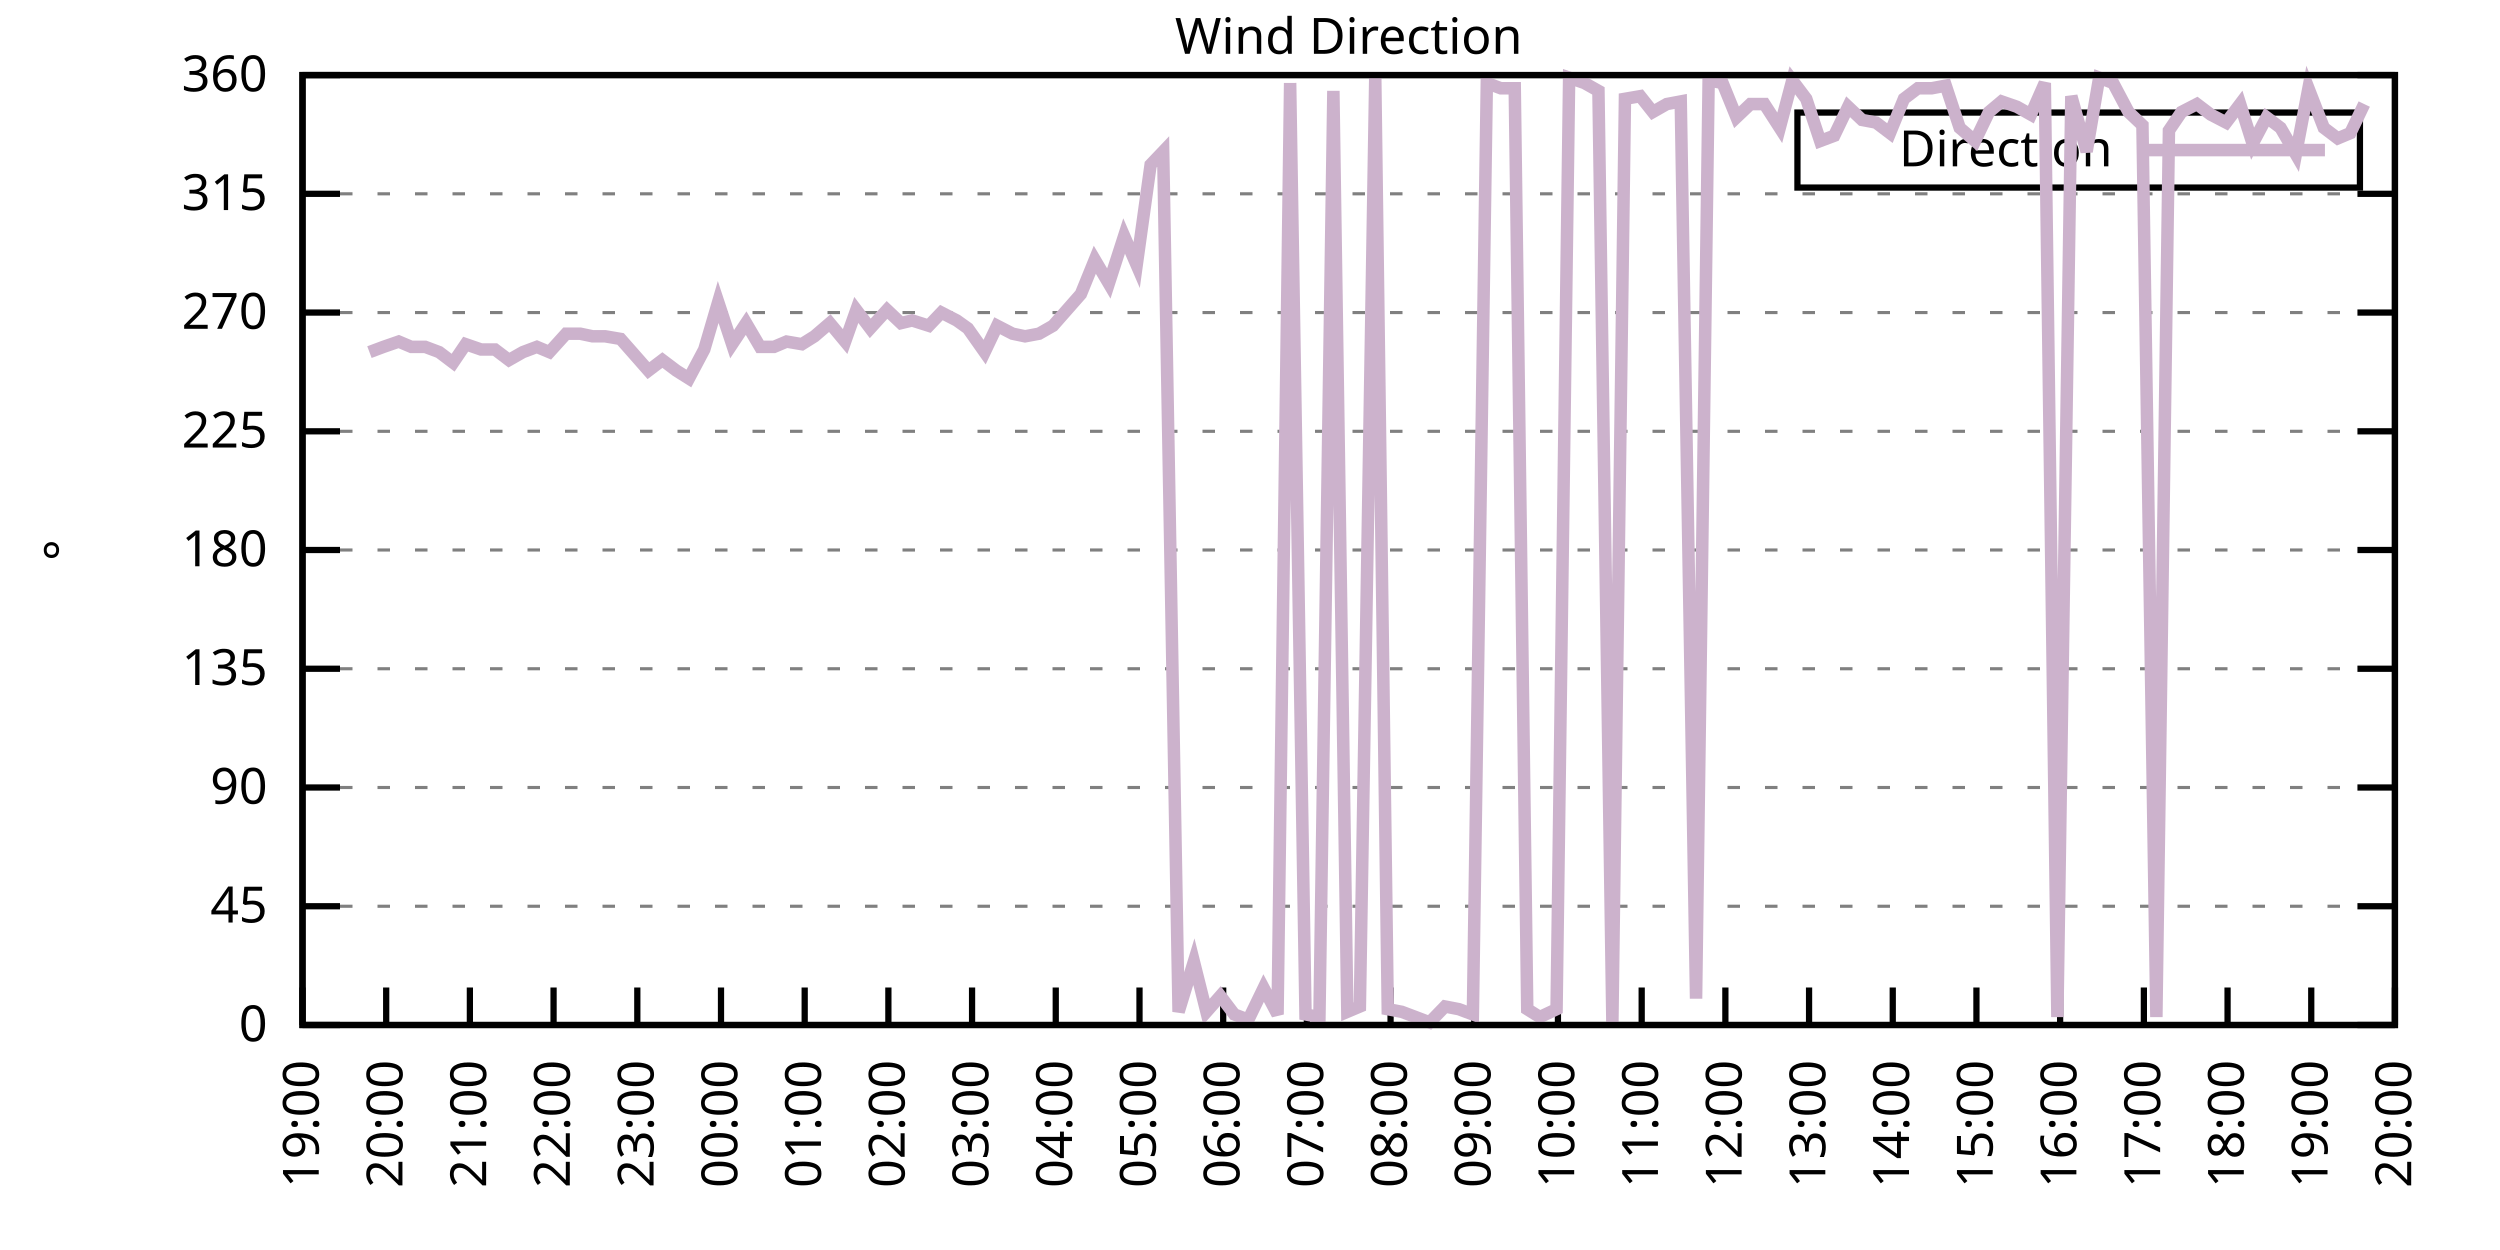
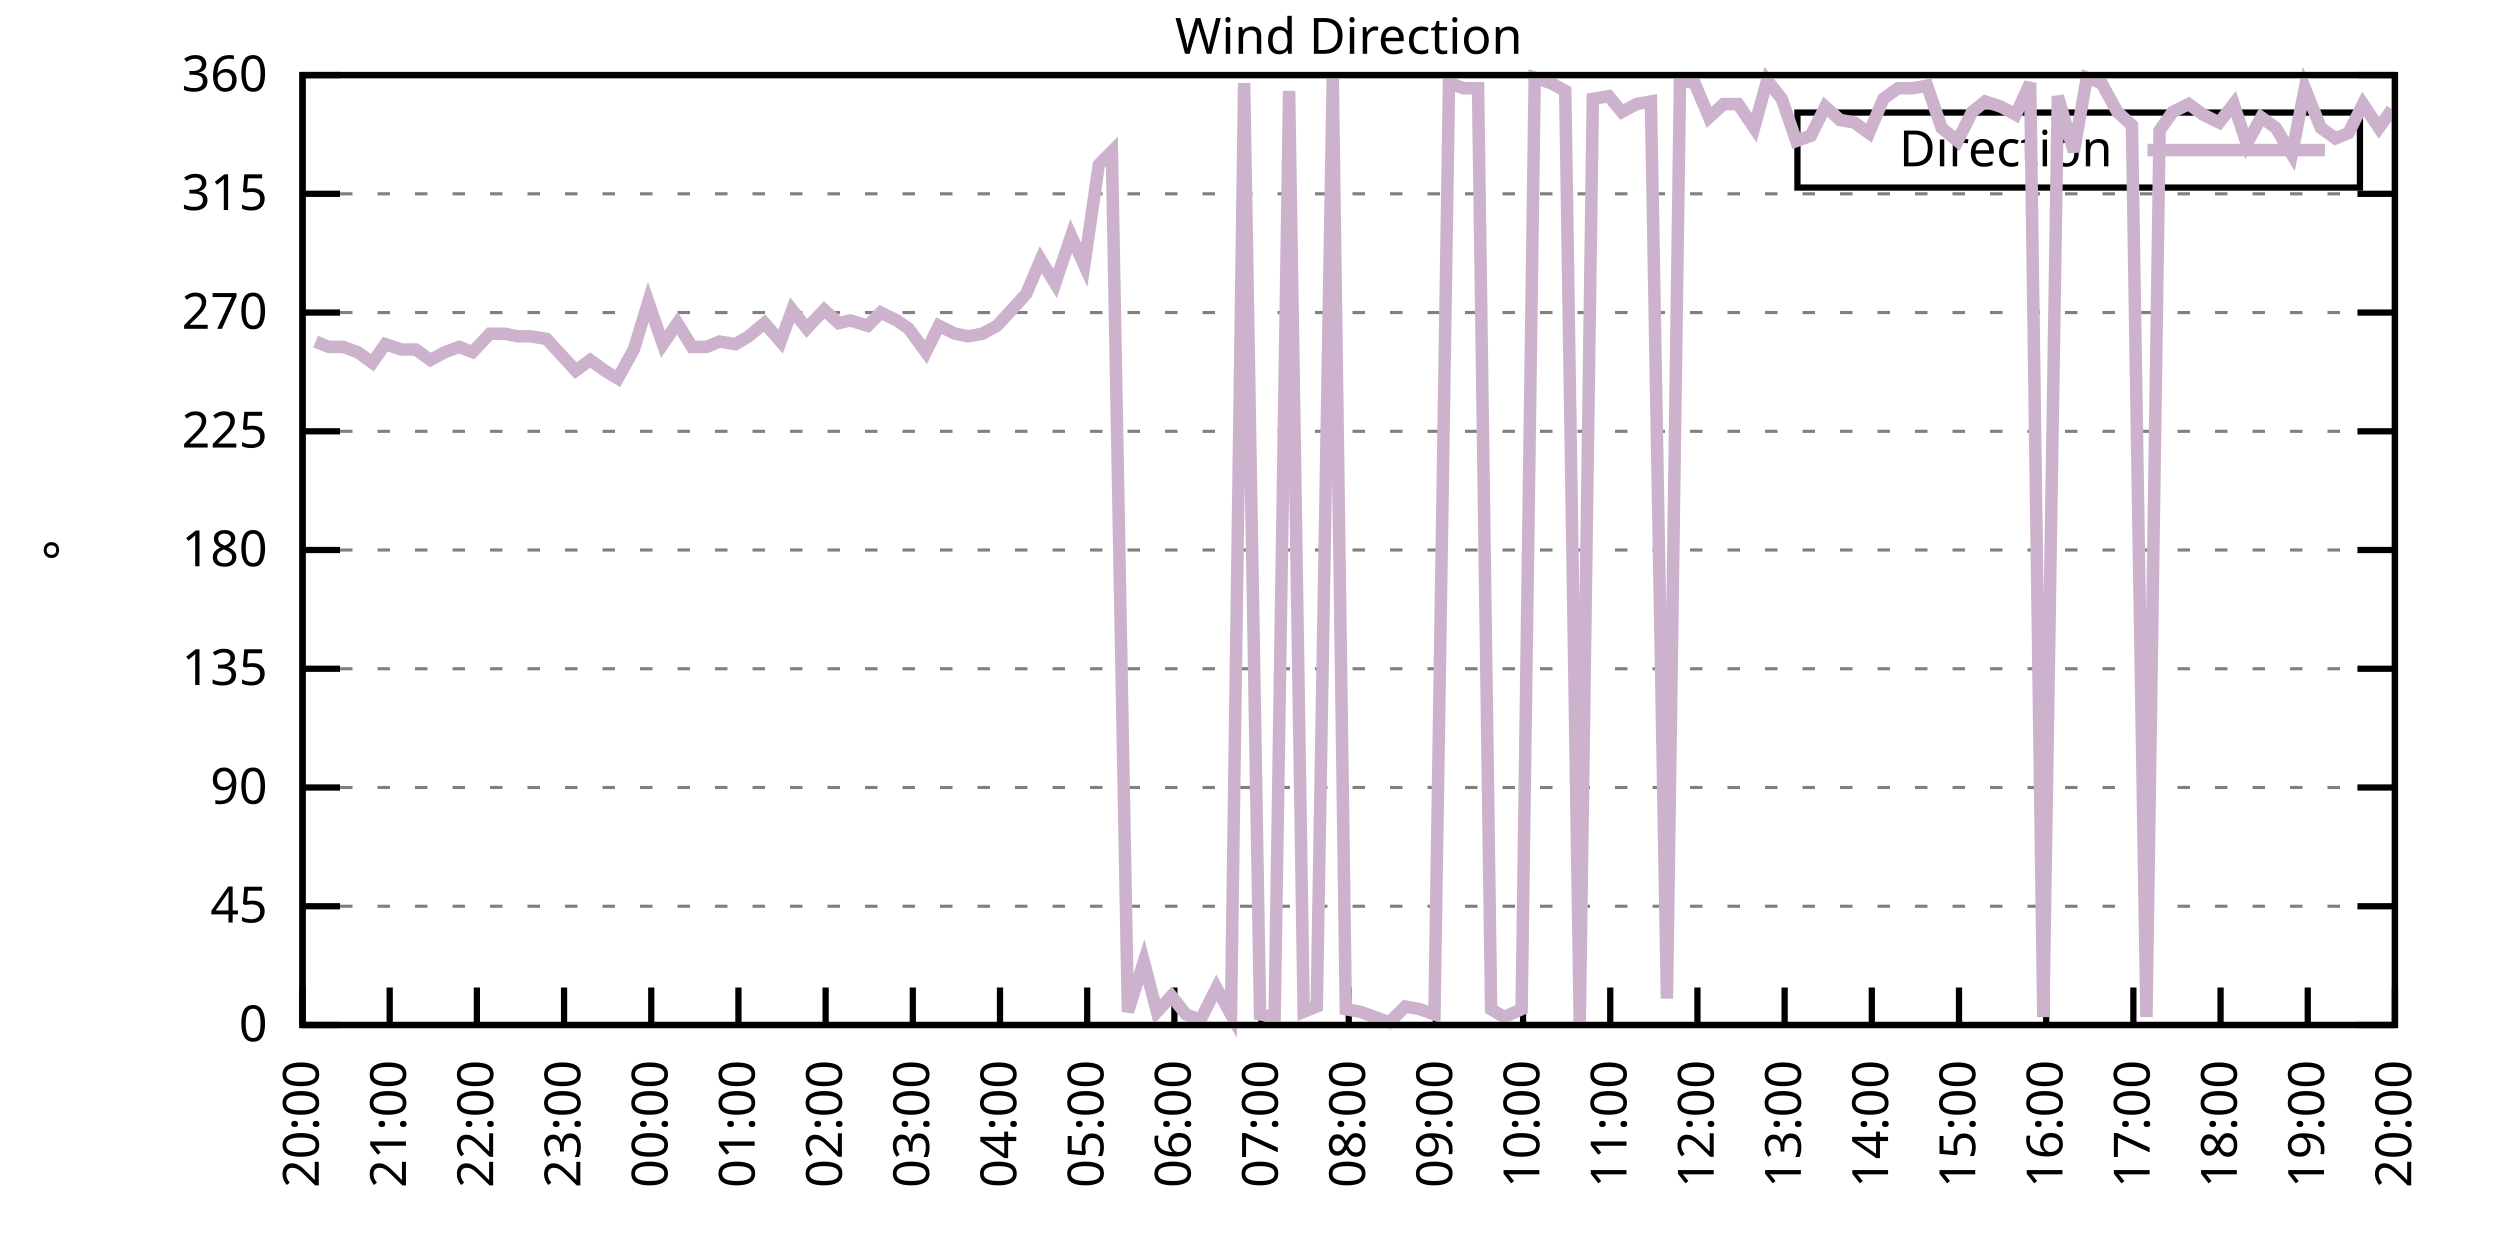
<svg xmlns="http://www.w3.org/2000/svg" xmlns:xlink="http://www.w3.org/1999/xlink" width="400" height="200" viewBox="0 0 400 200">
  <g id="gnuplot_canvas">
    <rect x="0" y="0" width="400" height="200" fill="none" />
    <defs>
      <circle id="gpDot" r="0.5" stroke-width="0.5" stroke="currentColor" />
      <path id="gpPt0" stroke-width="0.333" stroke="currentColor" d="M-1,0 h2 M0,-1 v2" />
      <path id="gpPt1" stroke-width="0.333" stroke="currentColor" d="M-1,-1 L1,1 M1,-1 L-1,1" />
      <path id="gpPt2" stroke-width="0.333" stroke="currentColor" d="M-1,0 L1,0 M0,-1 L0,1 M-1,-1 L1,1 M-1,1 L1,-1" />
      <rect id="gpPt3" stroke-width="0.333" stroke="currentColor" x="-1" y="-1" width="2" height="2" />
      <rect id="gpPt4" stroke-width="0.333" stroke="currentColor" fill="currentColor" x="-1" y="-1" width="2" height="2" />
      <circle id="gpPt5" stroke-width="0.333" stroke="currentColor" cx="0" cy="0" r="1" />
      <use xlink:href="#gpPt5" id="gpPt6" fill="currentColor" stroke="none" />
      <path id="gpPt7" stroke-width="0.333" stroke="currentColor" d="M0,-1.33 L-1.33,0.67 L1.33,0.67 z" />
      <use xlink:href="#gpPt7" id="gpPt8" fill="currentColor" stroke="none" />
      <use xlink:href="#gpPt7" id="gpPt9" stroke="currentColor" transform="rotate(180)" />
      <use xlink:href="#gpPt9" id="gpPt10" fill="currentColor" stroke="none" />
      <use xlink:href="#gpPt3" id="gpPt11" stroke="currentColor" transform="rotate(45)" />
      <use xlink:href="#gpPt11" id="gpPt12" fill="currentColor" stroke="none" />
      <path id="gpPt13" stroke-width="0.333" stroke="currentColor" d="M0,1.330 L1.265,0.411 L0.782,-1.067 L-0.782,-1.076 L-1.265,0.411 z" />
      <use xlink:href="#gpPt13" id="gpPt14" fill="currentColor" stroke="none" />
      <filter id="textbox" filterUnits="objectBoundingBox" x="0" y="0" height="1" width="1">
        <feFlood flood-color="white" flood-opacity="1" result="bgnd" />
        <feComposite in="SourceGraphic" in2="bgnd" operator="atop" />
      </filter>
      <filter id="greybox" filterUnits="objectBoundingBox" x="0" y="0" height="1" width="1">
        <feFlood flood-color="lightgrey" flood-opacity="1" result="grey" />
        <feComposite in="SourceGraphic" in2="grey" operator="atop" />
      </filter>
    </defs>
    <g fill="none" color="white" stroke="currentColor" stroke-width="1.00" stroke-linecap="butt" stroke-linejoin="miter">
</g>
    <g fill="none" color="black" stroke="currentColor" stroke-width="1.00" stroke-linecap="butt" stroke-linejoin="miter">
      <g stroke="none" shape-rendering="crispEdges">
        <polygon fill="rgb(255, 255, 255)" points="48.40,164.00 383.18,164.00 383.18,12.02 48.40,12.02 " />
      </g>
    </g>
    <g fill="none" color="black" stroke="currentColor" stroke-width="1.00" stroke-linecap="butt" stroke-linejoin="miter">
</g>
    <g fill="none" color="black" stroke="black" stroke-width="0.50" stroke-linecap="butt" stroke-linejoin="miter">
</g>
    <g fill="none" color="gray" stroke="currentColor" stroke-width="0.50" stroke-linecap="butt" stroke-linejoin="miter">
      <path stroke="gray" stroke-dasharray="2,4" class="gridline" d="M48.40,164.00 L383.19,164.00  " />
    </g>
    <g fill="none" color="gray" stroke="gray" stroke-width="1.00" stroke-linecap="butt" stroke-linejoin="miter">
</g>
    <g fill="none" color="black" stroke="currentColor" stroke-width="1.00" stroke-linecap="butt" stroke-linejoin="miter">
      <path stroke="black" d="M48.40,164.00 L54.40,164.00 M383.19,164.00 L377.19,164.00  " />
      <g transform="translate(42.80,166.60)" stroke="none" fill="black" font-family="Sans" font-size="8.00" text-anchor="end">
        <text>
          <tspan font-family="Sans"> 0</tspan>
        </text>
      </g>
    </g>
    <g fill="none" color="black" stroke="currentColor" stroke-width="1.00" stroke-linecap="butt" stroke-linejoin="miter">
</g>
    <g fill="none" color="black" stroke="black" stroke-width="0.50" stroke-linecap="butt" stroke-linejoin="miter">
</g>
    <g fill="none" color="gray" stroke="currentColor" stroke-width="0.50" stroke-linecap="butt" stroke-linejoin="miter">
      <path stroke="gray" stroke-dasharray="2,4" class="gridline" d="M48.40,145.00 L383.19,145.00  " />
    </g>
    <g fill="none" color="gray" stroke="gray" stroke-width="1.00" stroke-linecap="butt" stroke-linejoin="miter">
</g>
    <g fill="none" color="black" stroke="currentColor" stroke-width="1.00" stroke-linecap="butt" stroke-linejoin="miter">
      <path stroke="black" d="M48.40,145.00 L54.40,145.00 M383.19,145.00 L377.19,145.00  " />
      <g transform="translate(42.80,147.60)" stroke="none" fill="black" font-family="Sans" font-size="8.00" text-anchor="end">
        <text>
          <tspan font-family="Sans"> 45</tspan>
        </text>
      </g>
    </g>
    <g fill="none" color="black" stroke="currentColor" stroke-width="1.00" stroke-linecap="butt" stroke-linejoin="miter">
</g>
    <g fill="none" color="black" stroke="black" stroke-width="0.50" stroke-linecap="butt" stroke-linejoin="miter">
</g>
    <g fill="none" color="gray" stroke="currentColor" stroke-width="0.50" stroke-linecap="butt" stroke-linejoin="miter">
      <path stroke="gray" stroke-dasharray="2,4" class="gridline" d="M48.40,126.00 L383.19,126.00  " />
    </g>
    <g fill="none" color="gray" stroke="gray" stroke-width="1.00" stroke-linecap="butt" stroke-linejoin="miter">
</g>
    <g fill="none" color="black" stroke="currentColor" stroke-width="1.00" stroke-linecap="butt" stroke-linejoin="miter">
      <path stroke="black" d="M48.40,126.00 L54.40,126.00 M383.19,126.00 L377.19,126.00  " />
      <g transform="translate(42.80,128.60)" stroke="none" fill="black" font-family="Sans" font-size="8.00" text-anchor="end">
        <text>
          <tspan font-family="Sans"> 90</tspan>
        </text>
      </g>
    </g>
    <g fill="none" color="black" stroke="currentColor" stroke-width="1.00" stroke-linecap="butt" stroke-linejoin="miter">
</g>
    <g fill="none" color="black" stroke="black" stroke-width="0.50" stroke-linecap="butt" stroke-linejoin="miter">
</g>
    <g fill="none" color="gray" stroke="currentColor" stroke-width="0.50" stroke-linecap="butt" stroke-linejoin="miter">
      <path stroke="gray" stroke-dasharray="2,4" class="gridline" d="M48.40,107.00 L383.19,107.00  " />
    </g>
    <g fill="none" color="gray" stroke="gray" stroke-width="1.00" stroke-linecap="butt" stroke-linejoin="miter">
</g>
    <g fill="none" color="black" stroke="currentColor" stroke-width="1.00" stroke-linecap="butt" stroke-linejoin="miter">
      <path stroke="black" d="M48.40,107.00 L54.40,107.00 M383.19,107.00 L377.19,107.00  " />
      <g transform="translate(42.80,109.60)" stroke="none" fill="black" font-family="Sans" font-size="8.00" text-anchor="end">
        <text>
          <tspan font-family="Sans"> 135</tspan>
        </text>
      </g>
    </g>
    <g fill="none" color="black" stroke="currentColor" stroke-width="1.00" stroke-linecap="butt" stroke-linejoin="miter">
</g>
    <g fill="none" color="black" stroke="black" stroke-width="0.50" stroke-linecap="butt" stroke-linejoin="miter">
</g>
    <g fill="none" color="gray" stroke="currentColor" stroke-width="0.50" stroke-linecap="butt" stroke-linejoin="miter">
      <path stroke="gray" stroke-dasharray="2,4" class="gridline" d="M48.40,88.00 L383.19,88.00  " />
    </g>
    <g fill="none" color="gray" stroke="gray" stroke-width="1.00" stroke-linecap="butt" stroke-linejoin="miter">
</g>
    <g fill="none" color="black" stroke="currentColor" stroke-width="1.00" stroke-linecap="butt" stroke-linejoin="miter">
      <path stroke="black" d="M48.40,88.00 L54.40,88.00 M383.19,88.00 L377.19,88.00  " />
      <g transform="translate(42.80,90.60)" stroke="none" fill="black" font-family="Sans" font-size="8.00" text-anchor="end">
        <text>
          <tspan font-family="Sans"> 180</tspan>
        </text>
      </g>
    </g>
    <g fill="none" color="black" stroke="currentColor" stroke-width="1.00" stroke-linecap="butt" stroke-linejoin="miter">
</g>
    <g fill="none" color="black" stroke="black" stroke-width="0.50" stroke-linecap="butt" stroke-linejoin="miter">
</g>
    <g fill="none" color="gray" stroke="currentColor" stroke-width="0.50" stroke-linecap="butt" stroke-linejoin="miter">
      <path stroke="gray" stroke-dasharray="2,4" class="gridline" d="M48.40,69.01 L383.19,69.01  " />
    </g>
    <g fill="none" color="gray" stroke="gray" stroke-width="1.00" stroke-linecap="butt" stroke-linejoin="miter">
</g>
    <g fill="none" color="black" stroke="currentColor" stroke-width="1.00" stroke-linecap="butt" stroke-linejoin="miter">
      <path stroke="black" d="M48.40,69.01 L54.40,69.01 M383.19,69.01 L377.19,69.01  " />
      <g transform="translate(42.80,71.61)" stroke="none" fill="black" font-family="Sans" font-size="8.00" text-anchor="end">
        <text>
          <tspan font-family="Sans"> 225</tspan>
        </text>
      </g>
    </g>
    <g fill="none" color="black" stroke="currentColor" stroke-width="1.00" stroke-linecap="butt" stroke-linejoin="miter">
</g>
    <g fill="none" color="black" stroke="black" stroke-width="0.50" stroke-linecap="butt" stroke-linejoin="miter">
</g>
    <g fill="none" color="gray" stroke="currentColor" stroke-width="0.50" stroke-linecap="butt" stroke-linejoin="miter">
      <path stroke="gray" stroke-dasharray="2,4" class="gridline" d="M48.40,50.01 L383.19,50.01  " />
    </g>
    <g fill="none" color="gray" stroke="gray" stroke-width="1.00" stroke-linecap="butt" stroke-linejoin="miter">
</g>
    <g fill="none" color="black" stroke="currentColor" stroke-width="1.00" stroke-linecap="butt" stroke-linejoin="miter">
      <path stroke="black" d="M48.40,50.01 L54.40,50.01 M383.19,50.01 L377.19,50.01  " />
      <g transform="translate(42.80,52.61)" stroke="none" fill="black" font-family="Sans" font-size="8.00" text-anchor="end">
        <text>
          <tspan font-family="Sans"> 270</tspan>
        </text>
      </g>
    </g>
    <g fill="none" color="black" stroke="currentColor" stroke-width="1.00" stroke-linecap="butt" stroke-linejoin="miter">
</g>
    <g fill="none" color="black" stroke="black" stroke-width="0.50" stroke-linecap="butt" stroke-linejoin="miter">
</g>
    <g fill="none" color="gray" stroke="currentColor" stroke-width="0.50" stroke-linecap="butt" stroke-linejoin="miter">
      <path stroke="gray" stroke-dasharray="2,4" class="gridline" d="M48.40,31.01 L383.19,31.01  " />
    </g>
    <g fill="none" color="gray" stroke="gray" stroke-width="1.00" stroke-linecap="butt" stroke-linejoin="miter">
</g>
    <g fill="none" color="black" stroke="currentColor" stroke-width="1.00" stroke-linecap="butt" stroke-linejoin="miter">
      <path stroke="black" d="M48.40,31.01 L54.40,31.01 M383.19,31.01 L377.19,31.01  " />
      <g transform="translate(42.80,33.61)" stroke="none" fill="black" font-family="Sans" font-size="8.00" text-anchor="end">
        <text>
          <tspan font-family="Sans"> 315</tspan>
        </text>
      </g>
    </g>
    <g fill="none" color="black" stroke="currentColor" stroke-width="1.00" stroke-linecap="butt" stroke-linejoin="miter">
</g>
    <g fill="none" color="black" stroke="black" stroke-width="0.50" stroke-linecap="butt" stroke-linejoin="miter">
</g>
    <g fill="none" color="gray" stroke="currentColor" stroke-width="0.50" stroke-linecap="butt" stroke-linejoin="miter">
      <path stroke="gray" stroke-dasharray="2,4" class="gridline" d="M48.40,12.01 L383.19,12.01  " />
    </g>
    <g fill="none" color="gray" stroke="gray" stroke-width="1.00" stroke-linecap="butt" stroke-linejoin="miter">
</g>
    <g fill="none" color="black" stroke="currentColor" stroke-width="1.00" stroke-linecap="butt" stroke-linejoin="miter">
      <path stroke="black" d="M48.40,12.01 L54.40,12.01 M383.19,12.01 L377.19,12.01  " />
      <g transform="translate(42.80,14.61)" stroke="none" fill="black" font-family="Sans" font-size="8.00" text-anchor="end">
        <text>
          <tspan font-family="Sans"> 360</tspan>
        </text>
      </g>
    </g>
    <g fill="none" color="black" stroke="currentColor" stroke-width="1.00" stroke-linecap="butt" stroke-linejoin="miter">
      <path stroke="black" d="M48.40,164.00 L48.40,158.00  " />
      <g transform="translate(51.00,169.60) rotate(270.00)" stroke="none" fill="black" font-family="Sans" font-size="8.00" text-anchor="end">
        <text>
-           <tspan font-family="Sans">19:00</tspan>
-         </text>
-       </g>
-     </g>
-     <g fill="none" color="black" stroke="currentColor" stroke-width="1.00" stroke-linecap="butt" stroke-linejoin="miter">
-       <path stroke="black" d="M61.79,164.00 L61.79,158.00  " />
-       <g transform="translate(64.39,169.60) rotate(270.00)" stroke="none" fill="black" font-family="Sans" font-size="8.00" text-anchor="end">
-         <text>
          <tspan font-family="Sans">20:00</tspan>
        </text>
      </g>
    </g>
    <g fill="none" color="black" stroke="currentColor" stroke-width="1.00" stroke-linecap="butt" stroke-linejoin="miter">
-       <path stroke="black" d="M75.18,164.00 L75.18,158.00  " />
-       <g transform="translate(77.78,169.60) rotate(270.00)" stroke="none" fill="black" font-family="Sans" font-size="8.00" text-anchor="end">
+       <path stroke="black" d="M62.35,164.00 L62.35,158.00  " />
+       <g transform="translate(64.95,169.60) rotate(270.00)" stroke="none" fill="black" font-family="Sans" font-size="8.00" text-anchor="end">
        <text>
          <tspan font-family="Sans">21:00</tspan>
        </text>
      </g>
    </g>
    <g fill="none" color="black" stroke="currentColor" stroke-width="1.00" stroke-linecap="butt" stroke-linejoin="miter">
-       <path stroke="black" d="M88.57,164.00 L88.57,158.00  " />
-       <g transform="translate(91.17,169.60) rotate(270.00)" stroke="none" fill="black" font-family="Sans" font-size="8.00" text-anchor="end">
+       <path stroke="black" d="M76.30,164.00 L76.30,158.00  " />
+       <g transform="translate(78.90,169.60) rotate(270.00)" stroke="none" fill="black" font-family="Sans" font-size="8.00" text-anchor="end">
        <text>
          <tspan font-family="Sans">22:00</tspan>
        </text>
      </g>
    </g>
    <g fill="none" color="black" stroke="currentColor" stroke-width="1.00" stroke-linecap="butt" stroke-linejoin="miter">
-       <path stroke="black" d="M101.97,164.00 L101.97,158.00  " />
-       <g transform="translate(104.57,169.60) rotate(270.00)" stroke="none" fill="black" font-family="Sans" font-size="8.00" text-anchor="end">
+       <path stroke="black" d="M90.25,164.00 L90.25,158.00  " />
+       <g transform="translate(92.85,169.60) rotate(270.00)" stroke="none" fill="black" font-family="Sans" font-size="8.00" text-anchor="end">
        <text>
          <tspan font-family="Sans">23:00</tspan>
        </text>
      </g>
    </g>
    <g fill="none" color="black" stroke="currentColor" stroke-width="1.00" stroke-linecap="butt" stroke-linejoin="miter">
-       <path stroke="black" d="M115.36,164.00 L115.36,158.00  " />
-       <g transform="translate(117.96,169.60) rotate(270.00)" stroke="none" fill="black" font-family="Sans" font-size="8.00" text-anchor="end">
+       <path stroke="black" d="M104.20,164.00 L104.20,158.00  " />
+       <g transform="translate(106.80,169.60) rotate(270.00)" stroke="none" fill="black" font-family="Sans" font-size="8.00" text-anchor="end">
        <text>
          <tspan font-family="Sans">00:00</tspan>
        </text>
      </g>
    </g>
    <g fill="none" color="black" stroke="currentColor" stroke-width="1.00" stroke-linecap="butt" stroke-linejoin="miter">
-       <path stroke="black" d="M128.75,164.00 L128.75,158.00  " />
-       <g transform="translate(131.35,169.60) rotate(270.00)" stroke="none" fill="black" font-family="Sans" font-size="8.00" text-anchor="end">
+       <path stroke="black" d="M118.15,164.00 L118.15,158.00  " />
+       <g transform="translate(120.75,169.60) rotate(270.00)" stroke="none" fill="black" font-family="Sans" font-size="8.00" text-anchor="end">
        <text>
          <tspan font-family="Sans">01:00</tspan>
        </text>
      </g>
    </g>
    <g fill="none" color="black" stroke="currentColor" stroke-width="1.00" stroke-linecap="butt" stroke-linejoin="miter">
-       <path stroke="black" d="M142.14,164.00 L142.14,158.00  " />
-       <g transform="translate(144.74,169.60) rotate(270.00)" stroke="none" fill="black" font-family="Sans" font-size="8.00" text-anchor="end">
+       <path stroke="black" d="M132.10,164.00 L132.10,158.00  " />
+       <g transform="translate(134.70,169.60) rotate(270.00)" stroke="none" fill="black" font-family="Sans" font-size="8.00" text-anchor="end">
        <text>
          <tspan font-family="Sans">02:00</tspan>
        </text>
      </g>
    </g>
    <g fill="none" color="black" stroke="currentColor" stroke-width="1.00" stroke-linecap="butt" stroke-linejoin="miter">
-       <path stroke="black" d="M155.53,164.00 L155.53,158.00  " />
-       <g transform="translate(158.13,169.60) rotate(270.00)" stroke="none" fill="black" font-family="Sans" font-size="8.00" text-anchor="end">
+       <path stroke="black" d="M146.05,164.00 L146.05,158.00  " />
+       <g transform="translate(148.65,169.60) rotate(270.00)" stroke="none" fill="black" font-family="Sans" font-size="8.00" text-anchor="end">
        <text>
          <tspan font-family="Sans">03:00</tspan>
        </text>
      </g>
    </g>
    <g fill="none" color="black" stroke="currentColor" stroke-width="1.00" stroke-linecap="butt" stroke-linejoin="miter">
-       <path stroke="black" d="M168.92,164.00 L168.92,158.00  " />
-       <g transform="translate(171.52,169.60) rotate(270.00)" stroke="none" fill="black" font-family="Sans" font-size="8.00" text-anchor="end">
+       <path stroke="black" d="M160.00,164.00 L160.00,158.00  " />
+       <g transform="translate(162.60,169.60) rotate(270.00)" stroke="none" fill="black" font-family="Sans" font-size="8.00" text-anchor="end">
        <text>
          <tspan font-family="Sans">04:00</tspan>
        </text>
      </g>
    </g>
    <g fill="none" color="black" stroke="currentColor" stroke-width="1.00" stroke-linecap="butt" stroke-linejoin="miter">
-       <path stroke="black" d="M182.32,164.00 L182.32,158.00  " />
-       <g transform="translate(184.92,169.60) rotate(270.00)" stroke="none" fill="black" font-family="Sans" font-size="8.00" text-anchor="end">
+       <path stroke="black" d="M173.95,164.00 L173.95,158.00  " />
+       <g transform="translate(176.55,169.60) rotate(270.00)" stroke="none" fill="black" font-family="Sans" font-size="8.00" text-anchor="end">
        <text>
          <tspan font-family="Sans">05:00</tspan>
        </text>
      </g>
    </g>
    <g fill="none" color="black" stroke="currentColor" stroke-width="1.00" stroke-linecap="butt" stroke-linejoin="miter">
-       <path stroke="black" d="M195.71,164.00 L195.71,158.00  " />
-       <g transform="translate(198.31,169.60) rotate(270.00)" stroke="none" fill="black" font-family="Sans" font-size="8.00" text-anchor="end">
+       <path stroke="black" d="M187.90,164.00 L187.90,158.00  " />
+       <g transform="translate(190.50,169.60) rotate(270.00)" stroke="none" fill="black" font-family="Sans" font-size="8.00" text-anchor="end">
        <text>
          <tspan font-family="Sans">06:00</tspan>
        </text>
      </g>
    </g>
    <g fill="none" color="black" stroke="currentColor" stroke-width="1.00" stroke-linecap="butt" stroke-linejoin="miter">
-       <path stroke="black" d="M209.10,164.00 L209.10,158.00  " />
-       <g transform="translate(211.70,169.60) rotate(270.00)" stroke="none" fill="black" font-family="Sans" font-size="8.00" text-anchor="end">
+       <path stroke="black" d="M201.85,164.00 L201.85,158.00  " />
+       <g transform="translate(204.45,169.60) rotate(270.00)" stroke="none" fill="black" font-family="Sans" font-size="8.00" text-anchor="end">
        <text>
          <tspan font-family="Sans">07:00</tspan>
        </text>
      </g>
    </g>
    <g fill="none" color="black" stroke="currentColor" stroke-width="1.00" stroke-linecap="butt" stroke-linejoin="miter">
-       <path stroke="black" d="M222.49,164.00 L222.49,158.00  " />
-       <g transform="translate(225.09,169.60) rotate(270.00)" stroke="none" fill="black" font-family="Sans" font-size="8.00" text-anchor="end">
+       <path stroke="black" d="M215.80,164.00 L215.80,158.00  " />
+       <g transform="translate(218.40,169.60) rotate(270.00)" stroke="none" fill="black" font-family="Sans" font-size="8.00" text-anchor="end">
        <text>
          <tspan font-family="Sans">08:00</tspan>
        </text>
      </g>
    </g>
    <g fill="none" color="black" stroke="currentColor" stroke-width="1.00" stroke-linecap="butt" stroke-linejoin="miter">
-       <path stroke="black" d="M235.88,164.00 L235.88,158.00  " />
-       <g transform="translate(238.48,169.60) rotate(270.00)" stroke="none" fill="black" font-family="Sans" font-size="8.00" text-anchor="end">
+       <path stroke="black" d="M229.74,164.00 L229.74,158.00  " />
+       <g transform="translate(232.34,169.60) rotate(270.00)" stroke="none" fill="black" font-family="Sans" font-size="8.00" text-anchor="end">
        <text>
          <tspan font-family="Sans">09:00</tspan>
        </text>
      </g>
    </g>
    <g fill="none" color="black" stroke="currentColor" stroke-width="1.00" stroke-linecap="butt" stroke-linejoin="miter">
-       <path stroke="black" d="M249.27,164.00 L249.27,158.00  " />
-       <g transform="translate(251.87,169.60) rotate(270.00)" stroke="none" fill="black" font-family="Sans" font-size="8.00" text-anchor="end">
+       <path stroke="black" d="M243.69,164.00 L243.69,158.00  " />
+       <g transform="translate(246.29,169.60) rotate(270.00)" stroke="none" fill="black" font-family="Sans" font-size="8.00" text-anchor="end">
        <text>
          <tspan font-family="Sans">10:00</tspan>
        </text>
      </g>
    </g>
    <g fill="none" color="black" stroke="currentColor" stroke-width="1.00" stroke-linecap="butt" stroke-linejoin="miter">
-       <path stroke="black" d="M262.67,164.00 L262.67,158.00  " />
-       <g transform="translate(265.27,169.60) rotate(270.00)" stroke="none" fill="black" font-family="Sans" font-size="8.00" text-anchor="end">
+       <path stroke="black" d="M257.64,164.00 L257.64,158.00  " />
+       <g transform="translate(260.24,169.60) rotate(270.00)" stroke="none" fill="black" font-family="Sans" font-size="8.00" text-anchor="end">
        <text>
          <tspan font-family="Sans">11:00</tspan>
        </text>
      </g>
    </g>
    <g fill="none" color="black" stroke="currentColor" stroke-width="1.00" stroke-linecap="butt" stroke-linejoin="miter">
-       <path stroke="black" d="M276.06,164.00 L276.06,158.00  " />
-       <g transform="translate(278.66,169.60) rotate(270.00)" stroke="none" fill="black" font-family="Sans" font-size="8.00" text-anchor="end">
+       <path stroke="black" d="M271.59,164.00 L271.59,158.00  " />
+       <g transform="translate(274.19,169.60) rotate(270.00)" stroke="none" fill="black" font-family="Sans" font-size="8.00" text-anchor="end">
        <text>
          <tspan font-family="Sans">12:00</tspan>
        </text>
      </g>
    </g>
    <g fill="none" color="black" stroke="currentColor" stroke-width="1.00" stroke-linecap="butt" stroke-linejoin="miter">
-       <path stroke="black" d="M289.45,164.00 L289.45,158.00  " />
-       <g transform="translate(292.05,169.60) rotate(270.00)" stroke="none" fill="black" font-family="Sans" font-size="8.00" text-anchor="end">
+       <path stroke="black" d="M285.54,164.00 L285.54,158.00  " />
+       <g transform="translate(288.14,169.60) rotate(270.00)" stroke="none" fill="black" font-family="Sans" font-size="8.00" text-anchor="end">
        <text>
          <tspan font-family="Sans">13:00</tspan>
        </text>
      </g>
    </g>
    <g fill="none" color="black" stroke="currentColor" stroke-width="1.00" stroke-linecap="butt" stroke-linejoin="miter">
-       <path stroke="black" d="M302.84,164.00 L302.84,158.00  " />
-       <g transform="translate(305.44,169.60) rotate(270.00)" stroke="none" fill="black" font-family="Sans" font-size="8.00" text-anchor="end">
+       <path stroke="black" d="M299.49,164.00 L299.49,158.00  " />
+       <g transform="translate(302.09,169.60) rotate(270.00)" stroke="none" fill="black" font-family="Sans" font-size="8.00" text-anchor="end">
        <text>
          <tspan font-family="Sans">14:00</tspan>
        </text>
      </g>
    </g>
    <g fill="none" color="black" stroke="currentColor" stroke-width="1.00" stroke-linecap="butt" stroke-linejoin="miter">
-       <path stroke="black" d="M316.23,164.00 L316.23,158.00  " />
-       <g transform="translate(318.83,169.60) rotate(270.00)" stroke="none" fill="black" font-family="Sans" font-size="8.00" text-anchor="end">
+       <path stroke="black" d="M313.44,164.00 L313.44,158.00  " />
+       <g transform="translate(316.04,169.60) rotate(270.00)" stroke="none" fill="black" font-family="Sans" font-size="8.00" text-anchor="end">
        <text>
          <tspan font-family="Sans">15:00</tspan>
        </text>
      </g>
    </g>
    <g fill="none" color="black" stroke="currentColor" stroke-width="1.00" stroke-linecap="butt" stroke-linejoin="miter">
-       <path stroke="black" d="M329.62,164.00 L329.62,158.00  " />
-       <g transform="translate(332.22,169.60) rotate(270.00)" stroke="none" fill="black" font-family="Sans" font-size="8.00" text-anchor="end">
+       <path stroke="black" d="M327.39,164.00 L327.39,158.00  " />
+       <g transform="translate(329.99,169.60) rotate(270.00)" stroke="none" fill="black" font-family="Sans" font-size="8.00" text-anchor="end">
        <text>
          <tspan font-family="Sans">16:00</tspan>
        </text>
      </g>
    </g>
    <g fill="none" color="black" stroke="currentColor" stroke-width="1.00" stroke-linecap="butt" stroke-linejoin="miter">
-       <path stroke="black" d="M343.02,164.00 L343.02,158.00  " />
-       <g transform="translate(345.62,169.60) rotate(270.00)" stroke="none" fill="black" font-family="Sans" font-size="8.00" text-anchor="end">
+       <path stroke="black" d="M341.34,164.00 L341.34,158.00  " />
+       <g transform="translate(343.94,169.60) rotate(270.00)" stroke="none" fill="black" font-family="Sans" font-size="8.00" text-anchor="end">
        <text>
          <tspan font-family="Sans">17:00</tspan>
        </text>
      </g>
    </g>
    <g fill="none" color="black" stroke="currentColor" stroke-width="1.00" stroke-linecap="butt" stroke-linejoin="miter">
-       <path stroke="black" d="M356.41,164.00 L356.41,158.00  " />
-       <g transform="translate(359.01,169.60) rotate(270.00)" stroke="none" fill="black" font-family="Sans" font-size="8.00" text-anchor="end">
+       <path stroke="black" d="M355.29,164.00 L355.29,158.00  " />
+       <g transform="translate(357.89,169.60) rotate(270.00)" stroke="none" fill="black" font-family="Sans" font-size="8.00" text-anchor="end">
        <text>
          <tspan font-family="Sans">18:00</tspan>
        </text>
      </g>
    </g>
    <g fill="none" color="black" stroke="currentColor" stroke-width="1.00" stroke-linecap="butt" stroke-linejoin="miter">
-       <path stroke="black" d="M369.80,164.00 L369.80,158.00  " />
-       <g transform="translate(372.40,169.60) rotate(270.00)" stroke="none" fill="black" font-family="Sans" font-size="8.00" text-anchor="end">
+       <path stroke="black" d="M369.24,164.00 L369.24,158.00  " />
+       <g transform="translate(371.84,169.60) rotate(270.00)" stroke="none" fill="black" font-family="Sans" font-size="8.00" text-anchor="end">
        <text>
          <tspan font-family="Sans">19:00</tspan>
        </text>
      </g>
    </g>
    <g fill="none" color="black" stroke="currentColor" stroke-width="1.00" stroke-linecap="butt" stroke-linejoin="miter">
      <path stroke="black" d="M383.19,164.00 L383.19,158.00  " />
      <g transform="translate(385.79,169.60) rotate(270.00)" stroke="none" fill="black" font-family="Sans" font-size="8.00" text-anchor="end">
        <text>
          <tspan font-family="Sans">20:00</tspan>
        </text>
      </g>
    </g>
    <g fill="none" color="black" stroke="currentColor" stroke-width="1.00" stroke-linecap="butt" stroke-linejoin="miter">
</g>
    <g fill="none" color="black" stroke="currentColor" stroke-width="1.00" stroke-linecap="butt" stroke-linejoin="miter">
      <path stroke="black" d="M48.40,12.01 L48.40,164.00 L383.19,164.00 L383.19,12.01 L48.40,12.01 Z  " />
    </g>
    <g fill="none" color="black" stroke="currentColor" stroke-width="1.00" stroke-linecap="butt" stroke-linejoin="miter">
</g>
    <g fill="none" color="black" stroke="currentColor" stroke-width="1.00" stroke-linecap="butt" stroke-linejoin="miter">
      <path stroke="black" d="M287.59,30.01 L287.59,18.01 L377.59,18.01 L377.59,30.01 L287.59,30.01 Z  " />
    </g>
    <g id="Wind_direction_plot_1">
      <g fill="none" color="white" stroke="black" stroke-width="2.00" stroke-linecap="butt" stroke-linejoin="miter">
</g>
      <g fill="none" color="black" stroke="currentColor" stroke-width="2.00" stroke-linecap="butt" stroke-linejoin="miter">
        <g transform="translate(337.99,26.61)" stroke="none" fill="black" font-family="Sans" font-size="8.00" text-anchor="end">
          <text>
            <tspan font-family="Sans">Direction</tspan>
          </text>
        </g>
      </g>
      <g fill="none" color="black" stroke="currentColor" stroke-width="2.00" stroke-linecap="butt" stroke-linejoin="miter">
-         <path stroke="rgb(204, 178, 204)" d="M343.59,24.01 L371.99,24.01 M59.11,56.34 L61.35,55.50 L63.80,54.65 L65.81,55.50 L68.04,55.50 L70.27,56.34   L72.50,58.03 L74.51,55.07 L76.97,55.92 L79.20,55.92 L81.43,57.61 L83.66,56.34 L85.90,55.50 L87.91,56.34   L90.58,53.39 L92.82,53.39 L94.82,53.81 L96.83,53.81 L99.29,54.23 L101.52,56.76 L103.75,59.30 L105.98,57.61   L108.22,59.30 L110.22,60.56 L112.68,55.92 L114.91,48.32 L117.14,55.07 L119.38,51.70 L121.61,55.50 L123.84,55.50   L125.85,54.65 L128.30,55.07 L130.31,53.81 L132.77,51.70 L135.22,54.65 L137.01,49.59 L139.24,52.54 L141.92,49.59   L144.15,51.70 L145.94,51.27 L148.61,52.12 L150.62,50.01 L153.08,51.27 L154.86,52.54 L157.54,56.34 L159.55,52.12   L162.01,53.39 L164.01,53.81 L166.25,53.39 L168.48,52.12 L172.94,47.05 L175.17,41.56 L177.41,45.36 L179.86,37.76   L181.87,42.41 L184.10,26.36 L186.11,24.25 L188.57,161.89 L191.02,153.87 L193.03,161.89 L195.26,159.36 L197.49,162.31   L199.73,163.16 L202.18,158.09 L204.41,162.31 L206.42,13.28 L208.88,162.31 L211.11,162.73 L213.34,14.54 L215.57,161.89   L217.58,161.04 L220.04,12.43 L222.04,161.47 L224.28,161.89 L226.51,162.73 L228.74,163.58 L231.20,161.04 L233.43,161.47   L235.66,162.31 L237.89,13.28 L240.12,14.12 L242.36,14.12 L244.36,161.47 L246.37,162.73 L249.05,161.47 L251.06,12.43   L253.51,13.28 L255.75,14.54 L257.98,163.58 L259.99,15.81 L262.44,15.39 L264.45,17.92 L266.68,16.65 L268.92,16.23   L271.37,159.78 L273.38,12.85 L275.61,13.28 L277.84,18.77 L280.07,16.65 L282.31,16.65 L284.76,20.45 L286.77,12.85   L289.00,15.81 L291.23,22.56 L293.47,21.72 L295.70,17.08 L297.93,19.19 L300.16,19.61 L302.39,21.30 L304.63,15.81   L306.86,14.12 L309.09,14.12 L311.32,13.70 L313.55,20.45 L316.01,22.56 L318.24,17.92 L320.25,16.23 L322.70,17.08   L324.94,18.34 L327.17,13.28 L329.18,162.73 L331.41,15.39 L333.86,24.25 L335.87,12.43 L338.10,13.28 L340.56,17.92   L342.79,20.03 L345.02,162.73 L347.03,20.88 L349.04,17.92 L351.50,16.65 L353.73,18.34 L356.18,19.61 L358.42,16.65   L360.42,22.99 L362.66,18.77 L364.89,20.45 L367.34,24.68 L369.35,14.12 L371.81,20.45 L374.04,22.14 L376.05,21.30   L378.28,16.65  " />
+         <path stroke="rgb(204, 178, 204)" d="M343.59,24.01 L371.99,24.01 M50.49,54.65 L52.58,55.50 L54.91,55.50 L57.23,56.34 L59.56,58.03 L61.65,55.07   L64.21,55.92 L66.53,55.92 L68.86,57.61 L71.18,56.34 L73.51,55.50 L75.60,56.34 L78.39,53.39 L80.72,53.39   L82.81,53.81 L84.90,53.81 L87.46,54.23 L89.78,56.76 L92.11,59.30 L94.43,57.61 L96.76,59.30 L98.85,60.56   L101.41,55.92 L103.73,48.32 L106.06,55.07 L108.38,51.70 L110.71,55.50 L113.03,55.50 L115.13,54.65 L117.68,55.07   L119.78,53.81 L122.33,51.70 L124.89,54.65 L126.75,49.59 L129.08,52.54 L131.87,49.59 L134.19,51.70 L136.05,51.27   L138.84,52.12 L140.93,50.01 L143.49,51.27 L145.35,52.54 L148.14,56.34 L150.23,52.12 L152.79,53.39 L154.88,53.81   L157.21,53.39 L159.53,52.12 L164.18,47.05 L166.51,41.56 L168.83,45.36 L171.39,37.76 L173.48,42.41 L175.81,26.36   L177.90,24.25 L180.46,161.89 L183.01,153.87 L185.11,161.89 L187.43,159.36 L189.76,162.31 L192.08,163.16 L194.64,158.09   L196.96,162.31 L199.06,13.28 L201.61,162.31 L203.94,162.73 L206.26,14.54 L208.59,161.89 L210.68,161.04 L213.24,12.43   L215.33,161.47 L217.65,161.89 L219.98,162.73 L222.30,163.58 L224.86,161.04 L227.19,161.47 L229.51,162.31 L231.84,13.28   L234.16,14.12 L236.49,14.12 L238.58,161.47 L240.67,162.73 L243.46,161.47 L245.55,12.43 L248.11,13.28 L250.44,14.54   L252.76,163.58 L254.85,15.81 L257.41,15.39 L259.50,17.92 L261.83,16.65 L264.15,16.23 L266.71,159.78 L268.80,12.85   L271.13,13.28 L273.45,18.77 L275.78,16.65 L278.10,16.65 L280.66,20.45 L282.75,12.85 L285.08,15.81 L287.40,22.56   L289.73,21.72 L292.05,17.08 L294.38,19.19 L296.70,19.61 L299.03,21.30 L301.35,15.81 L303.68,14.12 L306.00,14.12   L308.33,13.70 L310.65,20.45 L313.21,22.56 L315.53,17.92 L317.63,16.23 L320.18,17.08 L322.51,18.34 L324.83,13.28   L326.93,162.73 L329.25,15.39 L331.81,24.25 L333.90,12.43 L336.23,13.28 L338.78,17.92 L341.11,20.03 L343.43,162.73   L345.53,20.88 L347.62,17.92 L350.18,16.65 L352.50,18.34 L355.06,19.61 L357.38,16.65 L359.48,22.99 L361.80,18.77   L364.13,20.45 L366.68,24.68 L368.78,14.12 L371.33,20.45 L373.66,22.14 L375.75,21.30 L378.08,16.65 L380.63,20.45   L382.73,17.50  " />
      </g>
    </g>
    <g fill="none" color="black" stroke="currentColor" stroke-width="2.00" stroke-linecap="butt" stroke-linejoin="miter">
</g>
    <g fill="none" color="black" stroke="black" stroke-width="1.00" stroke-linecap="butt" stroke-linejoin="miter">
</g>
    <g fill="none" color="black" stroke="currentColor" stroke-width="1.00" stroke-linecap="butt" stroke-linejoin="miter">
      <path stroke="black" d="M48.40,12.01 L48.40,164.00 L383.19,164.00 L383.19,12.01 L48.40,12.01 Z  " />
      <g transform="translate(12.80,88.01) rotate(270.00)" stroke="none" fill="black" font-family="Sans" font-size="8.00" text-anchor="middle">
        <text>
          <tspan font-family="Sans">°</tspan>
        </text>
      </g>
    </g>
    <g fill="none" color="black" stroke="currentColor" stroke-width="1.00" stroke-linecap="butt" stroke-linejoin="miter">
</g>
    <g fill="none" color="black" stroke="currentColor" stroke-width="1.00" stroke-linecap="butt" stroke-linejoin="miter">
      <g transform="translate(215.79,8.61)" stroke="none" fill="black" font-family="Sans" font-size="8.00" text-anchor="middle">
        <text>
          <tspan font-family="Sans">Wind Direction</tspan>
        </text>
      </g>
    </g>
    <g fill="none" color="black" stroke="currentColor" stroke-width="1.00" stroke-linecap="butt" stroke-linejoin="miter">
</g>
  </g>
</svg>
